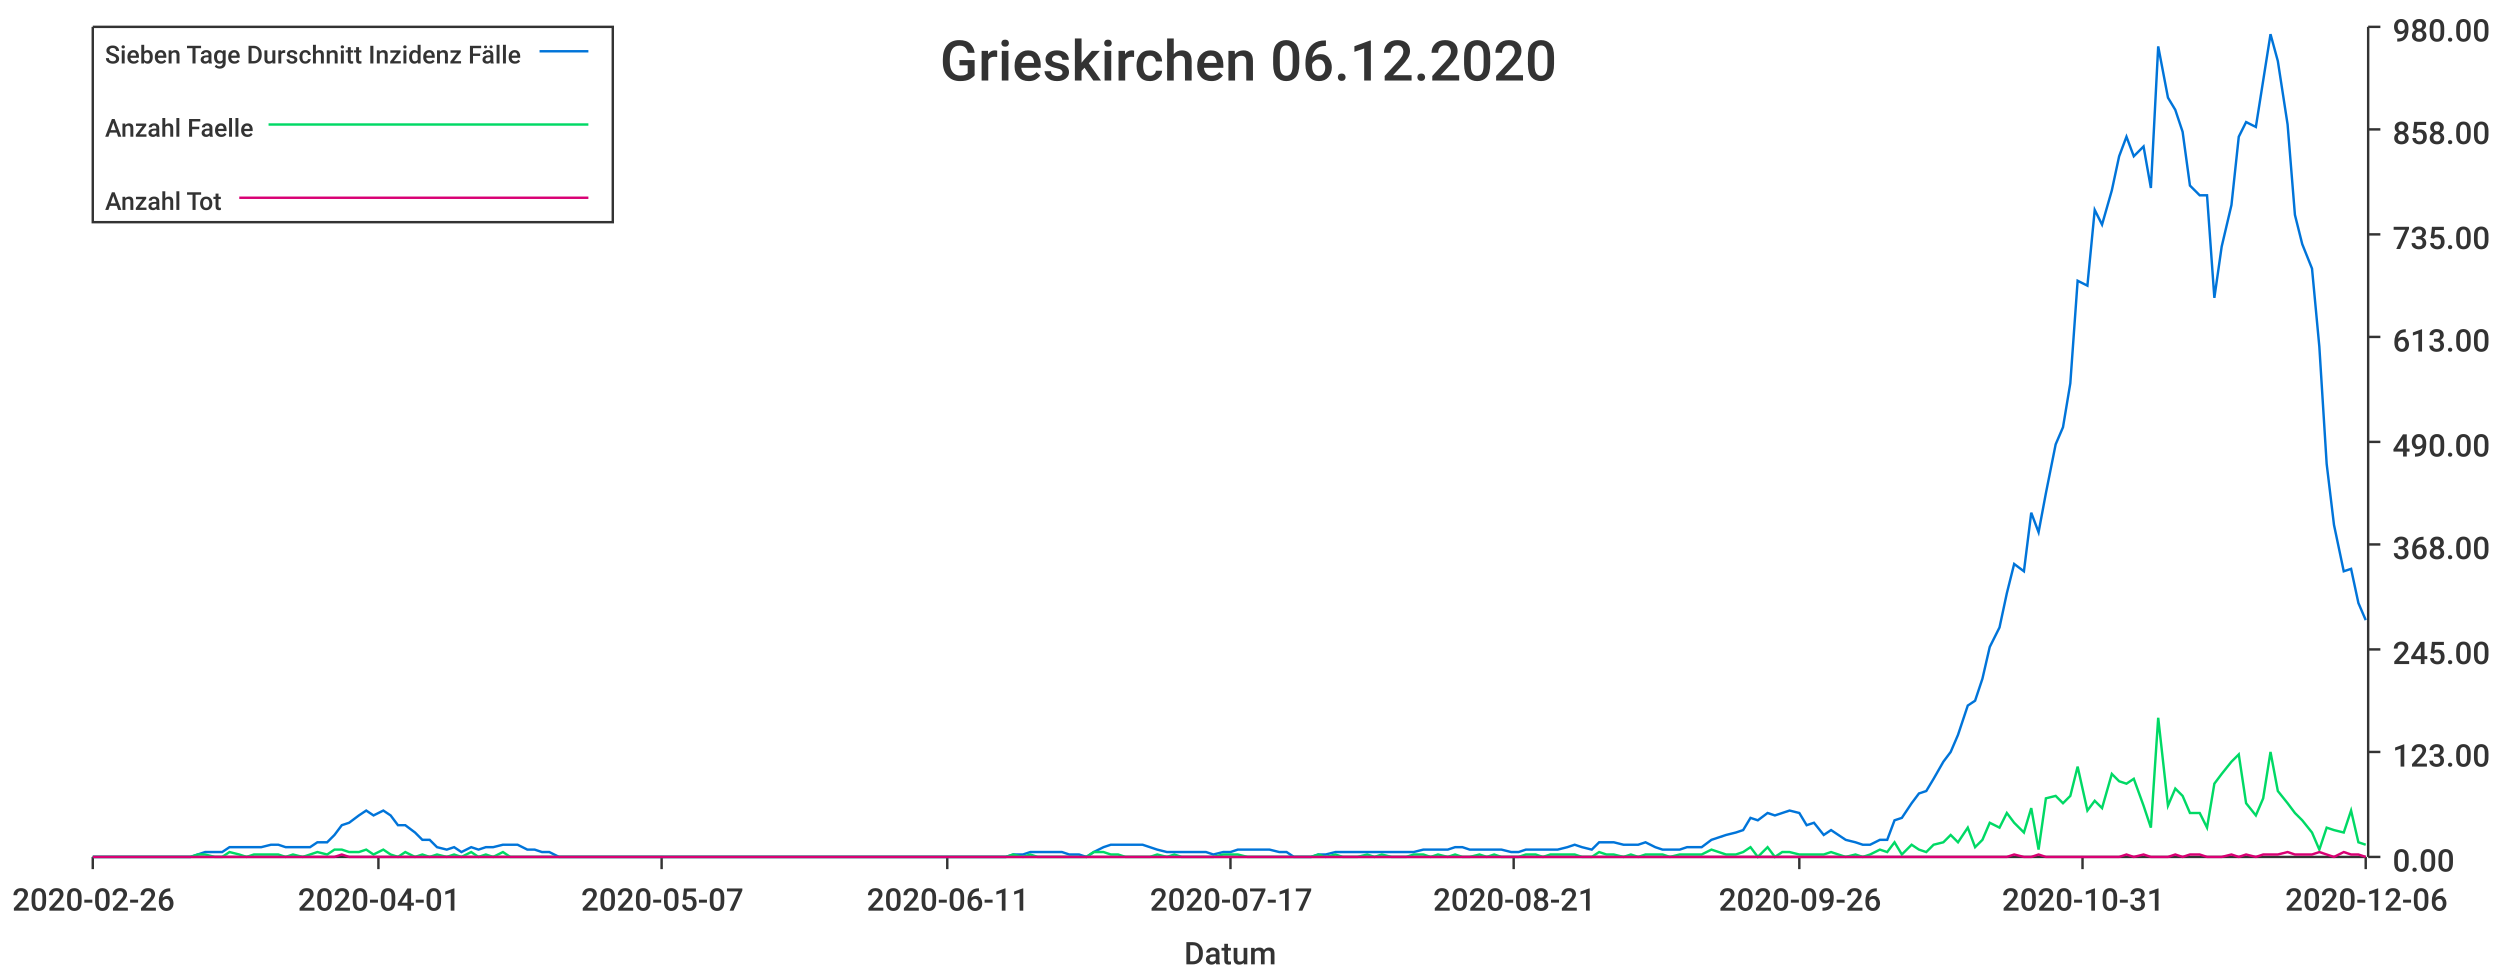
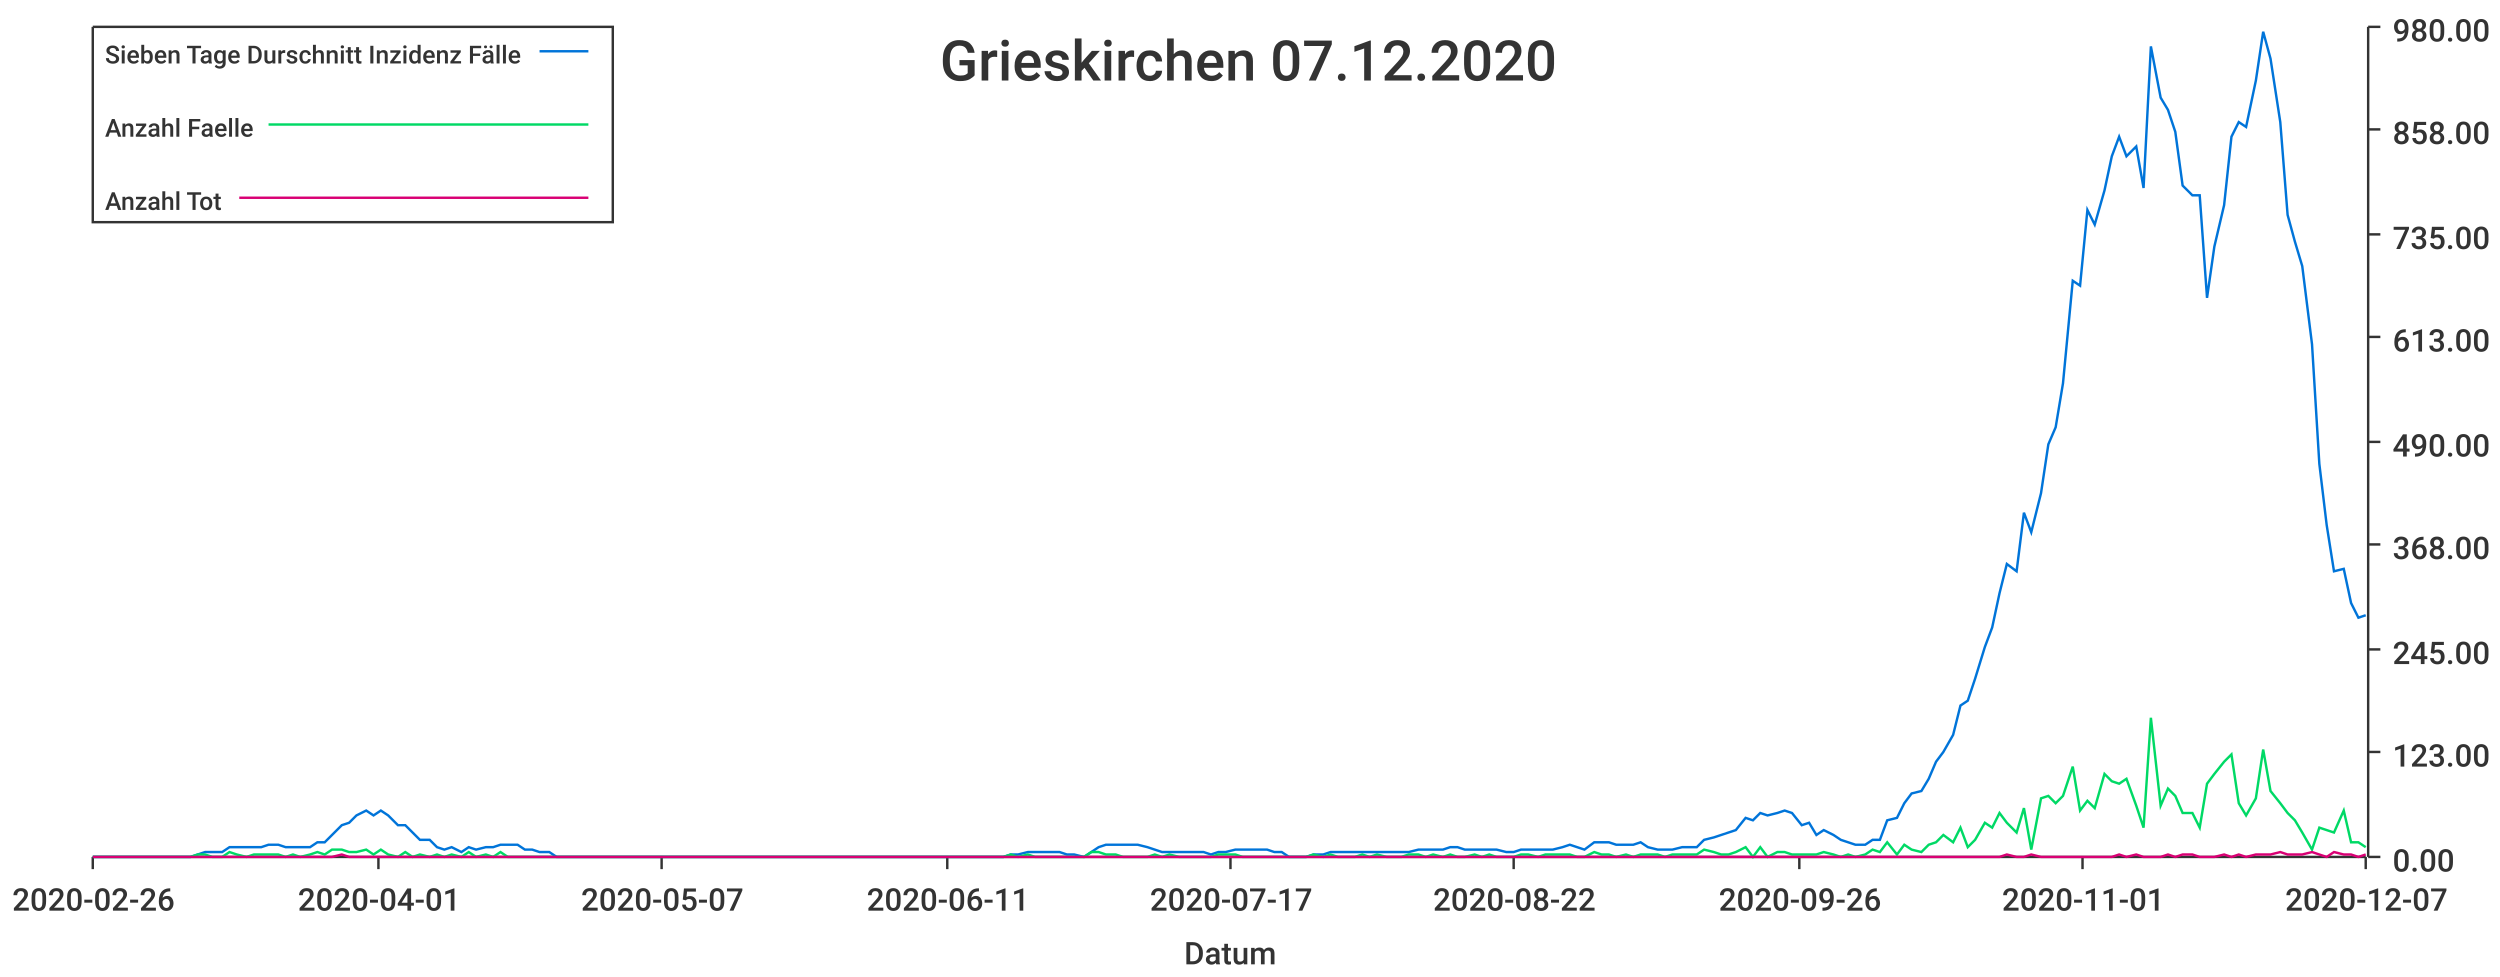
<svg xmlns="http://www.w3.org/2000/svg" width="1024" height="400">\n<path d="M 0 0 L 1024 0 L 1024 400 L 0 400 L 0 0" style="stroke-width:0;stroke:rgba(255,255,255,1.0);fill:rgba(255,255,255,1.0)" />
  <path d="M 38 11 L 969 11 L 969 351 L 38 351 L 38 11" style="stroke-width:0;stroke:rgba(255,255,255,1.0);fill:rgba(255,255,255,1.0)" />
  <path d="M 38 351 L 969 351" style="stroke-width:1;stroke:rgba(51,51,51,1.0);fill:none" />
  <path d="M 38 351 L 38 356" style="stroke-width:1;stroke:rgba(51,51,51,1.0);fill:none" />
  <text x="5" y="373" style="stroke-width:0;stroke:none;fill:rgba(51,51,51,1.0);font-size:12.8px;font-family:'Roboto Medium',sans-serif">2020-02-26</text>
  <path d="M 155 351 L 155 356" style="stroke-width:1;stroke:rgba(51,51,51,1.0);fill:none" />
  <text x="122" y="373" style="stroke-width:0;stroke:none;fill:rgba(51,51,51,1.0);font-size:12.8px;font-family:'Roboto Medium',sans-serif">2020-04-01</text>
  <path d="M 271 351 L 271 356" style="stroke-width:1;stroke:rgba(51,51,51,1.0);fill:none" />
  <text x="238" y="373" style="stroke-width:0;stroke:none;fill:rgba(51,51,51,1.0);font-size:12.8px;font-family:'Roboto Medium',sans-serif">2020-05-07</text>
  <path d="M 388 351 L 388 356" style="stroke-width:1;stroke:rgba(51,51,51,1.0);fill:none" />
  <text x="355" y="373" style="stroke-width:0;stroke:none;fill:rgba(51,51,51,1.0);font-size:12.8px;font-family:'Roboto Medium',sans-serif">2020-06-11</text>
  <path d="M 504 351 L 504 356" style="stroke-width:1;stroke:rgba(51,51,51,1.0);fill:none" />
  <text x="471" y="373" style="stroke-width:0;stroke:none;fill:rgba(51,51,51,1.0);font-size:12.8px;font-family:'Roboto Medium',sans-serif">2020-07-17</text>
  <path d="M 620 351 L 620 356" style="stroke-width:1;stroke:rgba(51,51,51,1.0);fill:none" />
-   <text x="587" y="373" style="stroke-width:0;stroke:none;fill:rgba(51,51,51,1.0);font-size:12.8px;font-family:'Roboto Medium',sans-serif">2020-08-21</text>
+   <text x="587" y="373" style="stroke-width:0;stroke:none;fill:rgba(51,51,51,1.0);font-size:12.8px;font-family:'Roboto Medium',sans-serif">2020-08-22</text>
  <path d="M 737 351 L 737 356" style="stroke-width:1;stroke:rgba(51,51,51,1.0);fill:none" />
  <text x="704" y="373" style="stroke-width:0;stroke:none;fill:rgba(51,51,51,1.0);font-size:12.8px;font-family:'Roboto Medium',sans-serif">2020-09-26</text>
  <path d="M 853 351 L 853 356" style="stroke-width:1;stroke:rgba(51,51,51,1.0);fill:none" />
-   <text x="820" y="373" style="stroke-width:0;stroke:none;fill:rgba(51,51,51,1.0);font-size:12.8px;font-family:'Roboto Medium',sans-serif">2020-10-31</text>
+   <text x="820" y="373" style="stroke-width:0;stroke:none;fill:rgba(51,51,51,1.0);font-size:12.8px;font-family:'Roboto Medium',sans-serif">2020-11-01</text>
  <path d="M 969 351 L 969 356" style="stroke-width:1;stroke:rgba(51,51,51,1.0);fill:none" />
-   <text x="936" y="373" style="stroke-width:0;stroke:none;fill:rgba(51,51,51,1.0);font-size:12.8px;font-family:'Roboto Medium',sans-serif">2020-12-06</text>
+   <text x="936" y="373" style="stroke-width:0;stroke:none;fill:rgba(51,51,51,1.0);font-size:12.8px;font-family:'Roboto Medium',sans-serif">2020-12-07</text>
  <text x="485" y="395" style="stroke-width:0;stroke:none;fill:rgba(51,51,51,1.0);font-size:12.8px;font-family:'Roboto Medium',sans-serif">Datum</text>
  <path d="M 970 351 L 970 11" style="stroke-width:1;stroke:rgba(51,51,51,1.0);fill:none" />
  <path d="M 970 351 L 975 351" style="stroke-width:1;stroke:rgba(51,51,51,1.0);fill:none" />
  <text x="980" y="357" style="stroke-width:0;stroke:none;fill:rgba(51,51,51,1.0);font-size:12.8px;font-family:'Roboto Medium',sans-serif">0.00</text>
  <path d="M 970 308 L 975 308" style="stroke-width:1;stroke:rgba(51,51,51,1.0);fill:none" />
  <text x="980" y="314" style="stroke-width:0;stroke:none;fill:rgba(51,51,51,1.0);font-size:12.8px;font-family:'Roboto Medium',sans-serif">123.00</text>
  <path d="M 970 266 L 975 266" style="stroke-width:1;stroke:rgba(51,51,51,1.0);fill:none" />
  <text x="980" y="272" style="stroke-width:0;stroke:none;fill:rgba(51,51,51,1.0);font-size:12.8px;font-family:'Roboto Medium',sans-serif">245.00</text>
  <path d="M 970 223 L 975 223" style="stroke-width:1;stroke:rgba(51,51,51,1.0);fill:none" />
  <text x="980" y="229" style="stroke-width:0;stroke:none;fill:rgba(51,51,51,1.0);font-size:12.8px;font-family:'Roboto Medium',sans-serif">368.00</text>
  <path d="M 970 181 L 975 181" style="stroke-width:1;stroke:rgba(51,51,51,1.0);fill:none" />
  <text x="980" y="187" style="stroke-width:0;stroke:none;fill:rgba(51,51,51,1.0);font-size:12.8px;font-family:'Roboto Medium',sans-serif">490.00</text>
  <path d="M 970 138 L 975 138" style="stroke-width:1;stroke:rgba(51,51,51,1.0);fill:none" />
  <text x="980" y="144" style="stroke-width:0;stroke:none;fill:rgba(51,51,51,1.0);font-size:12.8px;font-family:'Roboto Medium',sans-serif">613.00</text>
  <path d="M 970 96 L 975 96" style="stroke-width:1;stroke:rgba(51,51,51,1.0);fill:none" />
  <text x="980" y="102" style="stroke-width:0;stroke:none;fill:rgba(51,51,51,1.0);font-size:12.8px;font-family:'Roboto Medium',sans-serif">735.00</text>
  <path d="M 970 53 L 975 53" style="stroke-width:1;stroke:rgba(51,51,51,1.0);fill:none" />
  <text x="980" y="59" style="stroke-width:0;stroke:none;fill:rgba(51,51,51,1.0);font-size:12.8px;font-family:'Roboto Medium',sans-serif">858.00</text>
  <path d="M 970 11 L 975 11" style="stroke-width:1;stroke:rgba(51,51,51,1.0);fill:none" />
  <text x="980" y="17" style="stroke-width:0;stroke:none;fill:rgba(51,51,51,1.0);font-size:12.8px;font-family:'Roboto Medium',sans-serif">980.00</text>
-   <path d="M 38 351 L 42 351 L 45 351 L 48 351 L 52 351 L 55 351 L 58 351 L 61 351 L 65 351 L 68 351 L 71 351 L 75 351 L 78 351 L 81 350 L 84 349 L 88 349 L 91 349 L 94 347 L 98 347 L 101 347 L 104 347 L 107 347 L 111 346 L 114 346 L 117 347 L 120 347 L 124 347 L 127 347 L 130 345 L 134 345 L 137 342 L 140 338 L 143 337 L 147 334 L 150 332 L 153 334 L 157 332 L 160 334 L 163 338 L 166 338 L 170 341 L 173 344 L 176 344 L 179 347 L 183 348 L 186 347 L 189 349 L 193 347 L 196 348 L 199 347 L 202 347 L 206 346 L 209 346 L 212 346 L 216 348 L 219 348 L 222 349 L 225 349 L 229 351 L 232 351 L 235 351 L 238 351 L 242 351 L 245 351 L 248 351 L 252 351 L 255 351 L 258 351 L 261 351 L 265 351 L 268 351 L 271 351 L 275 351 L 278 351 L 281 351 L 284 351 L 288 351 L 291 351 L 294 351 L 297 351 L 301 351 L 304 351 L 307 351 L 311 351 L 314 351 L 317 351 L 320 351 L 324 351 L 327 351 L 330 351 L 334 351 L 337 351 L 340 351 L 343 351 L 347 351 L 350 351 L 353 351 L 356 351 L 360 351 L 363 351 L 366 351 L 370 351 L 373 351 L 376 351 L 379 351 L 383 351 L 386 351 L 389 351 L 393 351 L 396 351 L 399 351 L 402 351 L 406 351 L 409 351 L 412 351 L 415 350 L 419 350 L 422 349 L 425 349 L 429 349 L 432 349 L 435 349 L 438 350 L 442 350 L 445 351 L 448 349 L 452 347 L 455 346 L 458 346 L 461 346 L 465 346 L 468 346 L 471 347 L 474 348 L 478 349 L 481 349 L 484 349 L 488 349 L 491 349 L 494 349 L 497 350 L 501 349 L 504 349 L 507 348 L 511 348 L 514 348 L 517 348 L 520 348 L 524 349 L 527 349 L 530 351 L 534 351 L 537 351 L 540 350 L 543 350 L 547 349 L 550 349 L 553 349 L 556 349 L 560 349 L 563 349 L 566 349 L 570 349 L 573 349 L 576 349 L 579 349 L 583 348 L 586 348 L 589 348 L 593 348 L 596 347 L 599 347 L 602 348 L 606 348 L 609 348 L 612 348 L 615 348 L 619 349 L 622 349 L 625 348 L 629 348 L 632 348 L 635 348 L 638 348 L 642 347 L 645 346 L 648 347 L 652 348 L 655 345 L 658 345 L 661 345 L 665 346 L 668 346 L 671 346 L 674 345 L 678 347 L 681 348 L 684 348 L 688 348 L 691 347 L 694 347 L 697 347 L 701 344 L 704 343 L 707 342 L 711 341 L 714 340 L 717 335 L 720 336 L 724 333 L 727 334 L 730 333 L 733 332 L 737 333 L 740 338 L 743 337 L 747 342 L 750 340 L 753 342 L 756 344 L 760 345 L 763 346 L 766 346 L 770 344 L 773 344 L 776 336 L 779 335 L 783 329 L 786 325 L 789 324 L 792 319 L 796 312 L 799 308 L 802 301 L 806 289 L 809 287 L 812 278 L 815 265 L 819 257 L 822 243 L 825 231 L 829 234 L 832 210 L 835 218 L 838 202 L 842 182 L 845 175 L 848 157 L 851 115 L 855 117 L 858 86 L 861 92 L 865 78 L 868 64 L 871 56 L 874 64 L 878 60 L 881 77 L 884 19 L 888 40 L 891 45 L 894 54 L 897 76 L 901 80 L 904 80 L 907 122 L 910 101 L 914 84 L 917 56 L 920 50 L 924 52 L 927 33 L 930 14 L 933 25 L 937 51 L 940 88 L 943 100 L 947 110 L 950 142 L 953 190 L 956 215 L 960 234 L 963 233 L 966 247 L 969 254" style="stroke-width:1;stroke:rgba(0,116,217,1.0);fill:none" />
-   <path d="M 38 351 L 42 351 L 45 351 L 48 351 L 52 351 L 55 351 L 58 351 L 61 351 L 65 351 L 68 351 L 71 351 L 75 351 L 78 351 L 81 350 L 84 350 L 88 351 L 91 351 L 94 349 L 98 350 L 101 351 L 104 350 L 107 350 L 111 350 L 114 350 L 117 351 L 120 350 L 124 351 L 127 350 L 130 349 L 134 350 L 137 348 L 140 348 L 143 349 L 147 349 L 150 348 L 153 350 L 157 348 L 160 350 L 163 351 L 166 349 L 170 351 L 173 350 L 176 351 L 179 350 L 183 351 L 186 350 L 189 351 L 193 349 L 196 351 L 199 350 L 202 351 L 206 349 L 209 351 L 212 351 L 216 351 L 219 351 L 222 351 L 225 351 L 229 351 L 232 351 L 235 351 L 238 351 L 242 351 L 245 351 L 248 351 L 252 351 L 255 351 L 258 351 L 261 351 L 265 351 L 268 351 L 271 351 L 275 351 L 278 351 L 281 351 L 284 351 L 288 351 L 291 351 L 294 351 L 297 351 L 301 351 L 304 351 L 307 351 L 311 351 L 314 351 L 317 351 L 320 351 L 324 351 L 327 351 L 330 351 L 334 351 L 337 351 L 340 351 L 343 351 L 347 351 L 350 351 L 353 351 L 356 351 L 360 351 L 363 351 L 366 351 L 370 351 L 373 351 L 376 351 L 379 351 L 383 351 L 386 351 L 389 351 L 393 351 L 396 351 L 399 351 L 402 351 L 406 351 L 409 351 L 412 351 L 415 350 L 419 351 L 422 350 L 425 351 L 429 351 L 432 351 L 435 351 L 438 351 L 442 351 L 445 351 L 448 349 L 452 349 L 455 350 L 458 350 L 461 351 L 465 351 L 468 351 L 471 351 L 474 350 L 478 351 L 481 350 L 484 351 L 488 351 L 491 351 L 494 351 L 497 351 L 501 350 L 504 350 L 507 350 L 511 351 L 514 351 L 517 351 L 520 351 L 524 351 L 527 351 L 530 351 L 534 351 L 537 351 L 540 350 L 543 351 L 547 350 L 550 351 L 553 351 L 556 351 L 560 350 L 563 351 L 566 350 L 570 351 L 573 351 L 576 351 L 579 350 L 583 350 L 586 351 L 589 350 L 593 351 L 596 350 L 599 351 L 602 351 L 606 350 L 609 351 L 612 350 L 615 351 L 619 351 L 622 351 L 625 350 L 629 350 L 632 351 L 635 350 L 638 350 L 642 350 L 645 350 L 648 351 L 652 351 L 655 349 L 658 350 L 661 350 L 665 351 L 668 350 L 671 351 L 674 350 L 678 350 L 681 350 L 684 351 L 688 350 L 691 350 L 694 350 L 697 350 L 701 348 L 704 349 L 707 350 L 711 350 L 714 349 L 717 347 L 720 351 L 724 347 L 727 351 L 730 349 L 733 349 L 737 350 L 740 350 L 743 350 L 747 350 L 750 349 L 753 350 L 756 351 L 760 350 L 763 351 L 766 350 L 770 348 L 773 349 L 776 345 L 779 350 L 783 346 L 786 348 L 789 349 L 792 346 L 796 345 L 799 342 L 802 345 L 806 339 L 809 347 L 812 344 L 815 337 L 819 339 L 822 333 L 825 337 L 829 341 L 832 331 L 835 348 L 838 327 L 842 326 L 845 329 L 848 326 L 851 314 L 855 332 L 858 328 L 861 331 L 865 317 L 868 320 L 871 321 L 874 319 L 878 330 L 881 339 L 884 294 L 888 330 L 891 323 L 894 326 L 897 333 L 901 333 L 904 339 L 907 321 L 910 317 L 914 312 L 917 309 L 920 329 L 924 334 L 927 327 L 930 308 L 933 324 L 937 329 L 940 333 L 943 336 L 947 341 L 950 348 L 953 339 L 956 340 L 960 341 L 963 332 L 966 345 L 969 346" style="stroke-width:1;stroke:rgba(0,217,101,1.0);fill:none" />
-   <path d="M 38 351 L 42 351 L 45 351 L 48 351 L 52 351 L 55 351 L 58 351 L 61 351 L 65 351 L 68 351 L 71 351 L 75 351 L 78 351 L 81 351 L 84 351 L 88 351 L 91 351 L 94 351 L 98 351 L 101 351 L 104 351 L 107 351 L 111 351 L 114 351 L 117 351 L 120 351 L 124 351 L 127 351 L 130 351 L 134 351 L 137 351 L 140 350 L 143 351 L 147 351 L 150 351 L 153 351 L 157 351 L 160 351 L 163 351 L 166 351 L 170 351 L 173 351 L 176 351 L 179 351 L 183 351 L 186 351 L 189 351 L 193 351 L 196 351 L 199 351 L 202 351 L 206 351 L 209 351 L 212 351 L 216 351 L 219 351 L 222 351 L 225 351 L 229 351 L 232 351 L 235 351 L 238 351 L 242 351 L 245 351 L 248 351 L 252 351 L 255 351 L 258 351 L 261 351 L 265 351 L 268 351 L 271 351 L 275 351 L 278 351 L 281 351 L 284 351 L 288 351 L 291 351 L 294 351 L 297 351 L 301 351 L 304 351 L 307 351 L 311 351 L 314 351 L 317 351 L 320 351 L 324 351 L 327 351 L 330 351 L 334 351 L 337 351 L 340 351 L 343 351 L 347 351 L 350 351 L 353 351 L 356 351 L 360 351 L 363 351 L 366 351 L 370 351 L 373 351 L 376 351 L 379 351 L 383 351 L 386 351 L 389 351 L 393 351 L 396 351 L 399 351 L 402 351 L 406 351 L 409 351 L 412 351 L 415 351 L 419 351 L 422 351 L 425 351 L 429 351 L 432 351 L 435 351 L 438 351 L 442 351 L 445 351 L 448 351 L 452 351 L 455 351 L 458 351 L 461 351 L 465 351 L 468 351 L 471 351 L 474 351 L 478 351 L 481 351 L 484 351 L 488 351 L 491 351 L 494 351 L 497 351 L 501 351 L 504 351 L 507 351 L 511 351 L 514 351 L 517 351 L 520 351 L 524 351 L 527 351 L 530 351 L 534 351 L 537 351 L 540 351 L 543 351 L 547 351 L 550 351 L 553 351 L 556 351 L 560 351 L 563 351 L 566 351 L 570 351 L 573 351 L 576 351 L 579 351 L 583 351 L 586 351 L 589 351 L 593 351 L 596 351 L 599 351 L 602 351 L 606 351 L 609 351 L 612 351 L 615 351 L 619 351 L 622 351 L 625 351 L 629 351 L 632 351 L 635 351 L 638 351 L 642 351 L 645 351 L 648 351 L 652 351 L 655 351 L 658 351 L 661 351 L 665 351 L 668 351 L 671 351 L 674 351 L 678 351 L 681 351 L 684 351 L 688 351 L 691 351 L 694 351 L 697 351 L 701 351 L 704 351 L 707 351 L 711 351 L 714 351 L 717 351 L 720 351 L 724 351 L 727 351 L 730 351 L 733 351 L 737 351 L 740 351 L 743 351 L 747 351 L 750 351 L 753 351 L 756 351 L 760 351 L 763 351 L 766 351 L 770 351 L 773 351 L 776 351 L 779 351 L 783 351 L 786 351 L 789 351 L 792 351 L 796 351 L 799 351 L 802 351 L 806 351 L 809 351 L 812 351 L 815 351 L 819 351 L 822 351 L 825 350 L 829 351 L 832 351 L 835 350 L 838 351 L 842 351 L 845 351 L 848 351 L 851 351 L 855 351 L 858 351 L 861 351 L 865 351 L 868 351 L 871 350 L 874 351 L 878 350 L 881 351 L 884 351 L 888 351 L 891 350 L 894 351 L 897 350 L 901 350 L 904 351 L 907 351 L 910 351 L 914 350 L 917 351 L 920 350 L 924 351 L 927 350 L 930 350 L 933 350 L 937 349 L 940 350 L 943 350 L 947 350 L 950 349 L 953 350 L 956 351 L 960 349 L 963 350 L 966 350 L 969 351" style="stroke-width:1;stroke:rgba(217,0,116,1.0);fill:none" />
-   <text x="385" y="33" style="stroke-width:0;stroke:none;fill:rgba(51,51,51,1.0);font-size:23.0px;font-family:'Roboto Medium',sans-serif">Grieskirchen 06.12.2020</text>
+   <path d="M 38 351 L 42 351 L 45 351 L 48 351 L 52 351 L 55 351 L 58 351 L 61 351 L 65 351 L 68 351 L 71 351 L 74 351 L 78 351 L 81 350 L 84 349 L 87 349 L 91 349 L 94 347 L 97 347 L 101 347 L 104 347 L 107 347 L 110 346 L 114 346 L 117 347 L 120 347 L 123 347 L 127 347 L 130 345 L 133 345 L 136 342 L 140 338 L 143 337 L 146 334 L 150 332 L 153 334 L 156 332 L 159 334 L 163 338 L 166 338 L 169 341 L 172 344 L 176 344 L 179 347 L 182 348 L 185 347 L 189 349 L 192 347 L 195 348 L 199 347 L 202 347 L 205 346 L 208 346 L 212 346 L 215 348 L 218 348 L 221 349 L 225 349 L 228 351 L 231 351 L 234 351 L 238 351 L 241 351 L 244 351 L 248 351 L 251 351 L 254 351 L 257 351 L 261 351 L 264 351 L 267 351 L 270 351 L 274 351 L 277 351 L 280 351 L 283 351 L 287 351 L 290 351 L 293 351 L 297 351 L 300 351 L 303 351 L 306 351 L 310 351 L 313 351 L 316 351 L 319 351 L 323 351 L 326 351 L 329 351 L 332 351 L 336 351 L 339 351 L 342 351 L 346 351 L 349 351 L 352 351 L 355 351 L 359 351 L 362 351 L 365 351 L 368 351 L 372 351 L 375 351 L 378 351 L 381 351 L 385 351 L 388 351 L 391 351 L 395 351 L 398 351 L 401 351 L 404 351 L 408 351 L 411 351 L 414 350 L 417 350 L 421 349 L 424 349 L 427 349 L 430 349 L 434 349 L 437 350 L 440 350 L 444 351 L 447 349 L 450 347 L 453 346 L 457 346 L 460 346 L 463 346 L 466 346 L 470 347 L 473 348 L 476 349 L 479 349 L 483 349 L 486 349 L 489 349 L 493 349 L 496 350 L 499 349 L 502 349 L 506 348 L 509 348 L 512 348 L 515 348 L 519 348 L 522 349 L 525 349 L 528 351 L 532 351 L 535 351 L 538 350 L 542 350 L 545 349 L 548 349 L 551 349 L 555 349 L 558 349 L 561 349 L 564 349 L 568 349 L 571 349 L 574 349 L 577 349 L 581 348 L 584 348 L 587 348 L 591 348 L 594 347 L 597 347 L 600 348 L 604 348 L 607 348 L 610 348 L 613 348 L 617 349 L 620 349 L 623 348 L 626 348 L 630 348 L 633 348 L 636 348 L 640 347 L 643 346 L 646 347 L 649 348 L 653 345 L 656 345 L 659 345 L 662 346 L 666 346 L 669 346 L 672 345 L 675 347 L 679 348 L 682 348 L 685 348 L 689 347 L 692 347 L 695 347 L 698 344 L 702 343 L 705 342 L 708 341 L 711 340 L 715 335 L 718 336 L 721 333 L 724 334 L 728 333 L 731 332 L 734 333 L 738 338 L 741 337 L 744 342 L 747 340 L 751 342 L 754 344 L 757 345 L 760 346 L 764 346 L 767 344 L 770 344 L 773 336 L 777 335 L 780 329 L 783 325 L 787 324 L 790 319 L 793 312 L 796 308 L 800 301 L 803 289 L 806 287 L 809 278 L 813 265 L 816 257 L 819 243 L 822 231 L 826 234 L 829 210 L 832 218 L 836 202 L 839 182 L 842 175 L 845 157 L 849 115 L 852 117 L 855 86 L 858 92 L 862 78 L 865 64 L 868 56 L 871 64 L 875 60 L 878 77 L 881 19 L 885 40 L 888 45 L 891 54 L 894 76 L 898 80 L 901 80 L 904 122 L 907 101 L 911 84 L 914 56 L 917 50 L 920 52 L 924 33 L 927 13 L 930 24 L 934 50 L 937 88 L 940 99 L 943 109 L 947 141 L 950 190 L 953 215 L 956 234 L 960 233 L 963 247 L 966 253 L 969 252" style="stroke-width:1;stroke:rgba(0,116,217,1.0);fill:none" />
+   <path d="M 38 351 L 42 351 L 45 351 L 48 351 L 52 351 L 55 351 L 58 351 L 61 351 L 65 351 L 68 351 L 71 351 L 74 351 L 78 351 L 81 350 L 84 350 L 87 351 L 91 351 L 94 349 L 97 350 L 101 351 L 104 350 L 107 350 L 110 350 L 114 350 L 117 351 L 120 350 L 123 351 L 127 350 L 130 349 L 133 350 L 136 348 L 140 348 L 143 349 L 146 349 L 150 348 L 153 350 L 156 348 L 159 350 L 163 351 L 166 349 L 169 351 L 172 350 L 176 351 L 179 350 L 182 351 L 185 350 L 189 351 L 192 349 L 195 351 L 199 350 L 202 351 L 205 349 L 208 351 L 212 351 L 215 351 L 218 351 L 221 351 L 225 351 L 228 351 L 231 351 L 234 351 L 238 351 L 241 351 L 244 351 L 248 351 L 251 351 L 254 351 L 257 351 L 261 351 L 264 351 L 267 351 L 270 351 L 274 351 L 277 351 L 280 351 L 283 351 L 287 351 L 290 351 L 293 351 L 297 351 L 300 351 L 303 351 L 306 351 L 310 351 L 313 351 L 316 351 L 319 351 L 323 351 L 326 351 L 329 351 L 332 351 L 336 351 L 339 351 L 342 351 L 346 351 L 349 351 L 352 351 L 355 351 L 359 351 L 362 351 L 365 351 L 368 351 L 372 351 L 375 351 L 378 351 L 381 351 L 385 351 L 388 351 L 391 351 L 395 351 L 398 351 L 401 351 L 404 351 L 408 351 L 411 351 L 414 350 L 417 351 L 421 350 L 424 351 L 427 351 L 430 351 L 434 351 L 437 351 L 440 351 L 444 351 L 447 349 L 450 349 L 453 350 L 457 350 L 460 351 L 463 351 L 466 351 L 470 351 L 473 350 L 476 351 L 479 350 L 483 351 L 486 351 L 489 351 L 493 351 L 496 351 L 499 350 L 502 350 L 506 350 L 509 351 L 512 351 L 515 351 L 519 351 L 522 351 L 525 351 L 528 351 L 532 351 L 535 351 L 538 350 L 542 351 L 545 350 L 548 351 L 551 351 L 555 351 L 558 350 L 561 351 L 564 350 L 568 351 L 571 351 L 574 351 L 577 350 L 581 350 L 584 351 L 587 350 L 591 351 L 594 350 L 597 351 L 600 351 L 604 350 L 607 351 L 610 350 L 613 351 L 617 351 L 620 351 L 623 350 L 626 350 L 630 351 L 633 350 L 636 350 L 640 350 L 643 350 L 646 351 L 649 351 L 653 349 L 656 350 L 659 350 L 662 351 L 666 350 L 669 351 L 672 350 L 675 350 L 679 350 L 682 351 L 685 350 L 689 350 L 692 350 L 695 350 L 698 348 L 702 349 L 705 350 L 708 350 L 711 349 L 715 347 L 718 351 L 721 347 L 724 351 L 728 349 L 731 349 L 734 350 L 738 350 L 741 350 L 744 350 L 747 349 L 751 350 L 754 351 L 757 350 L 760 351 L 764 350 L 767 348 L 770 349 L 773 345 L 777 350 L 780 346 L 783 348 L 787 349 L 790 346 L 793 345 L 796 342 L 800 345 L 803 339 L 806 347 L 809 344 L 813 337 L 816 339 L 819 333 L 822 337 L 826 341 L 829 331 L 832 348 L 836 327 L 839 326 L 842 329 L 845 326 L 849 314 L 852 332 L 855 328 L 858 331 L 862 317 L 865 320 L 868 321 L 871 319 L 875 330 L 878 339 L 881 294 L 885 330 L 888 323 L 891 326 L 894 333 L 898 333 L 901 339 L 904 321 L 907 317 L 911 312 L 914 309 L 917 329 L 920 334 L 924 327 L 927 307 L 930 324 L 934 329 L 937 333 L 940 336 L 943 341 L 947 348 L 950 339 L 953 340 L 956 341 L 960 332 L 963 345 L 966 345 L 969 347" style="stroke-width:1;stroke:rgba(0,217,101,1.0);fill:none" />
+   <path d="M 38 351 L 42 351 L 45 351 L 48 351 L 52 351 L 55 351 L 58 351 L 61 351 L 65 351 L 68 351 L 71 351 L 74 351 L 78 351 L 81 351 L 84 351 L 87 351 L 91 351 L 94 351 L 97 351 L 101 351 L 104 351 L 107 351 L 110 351 L 114 351 L 117 351 L 120 351 L 123 351 L 127 351 L 130 351 L 133 351 L 136 351 L 140 350 L 143 351 L 146 351 L 150 351 L 153 351 L 156 351 L 159 351 L 163 351 L 166 351 L 169 351 L 172 351 L 176 351 L 179 351 L 182 351 L 185 351 L 189 351 L 192 351 L 195 351 L 199 351 L 202 351 L 205 351 L 208 351 L 212 351 L 215 351 L 218 351 L 221 351 L 225 351 L 228 351 L 231 351 L 234 351 L 238 351 L 241 351 L 244 351 L 248 351 L 251 351 L 254 351 L 257 351 L 261 351 L 264 351 L 267 351 L 270 351 L 274 351 L 277 351 L 280 351 L 283 351 L 287 351 L 290 351 L 293 351 L 297 351 L 300 351 L 303 351 L 306 351 L 310 351 L 313 351 L 316 351 L 319 351 L 323 351 L 326 351 L 329 351 L 332 351 L 336 351 L 339 351 L 342 351 L 346 351 L 349 351 L 352 351 L 355 351 L 359 351 L 362 351 L 365 351 L 368 351 L 372 351 L 375 351 L 378 351 L 381 351 L 385 351 L 388 351 L 391 351 L 395 351 L 398 351 L 401 351 L 404 351 L 408 351 L 411 351 L 414 351 L 417 351 L 421 351 L 424 351 L 427 351 L 430 351 L 434 351 L 437 351 L 440 351 L 444 351 L 447 351 L 450 351 L 453 351 L 457 351 L 460 351 L 463 351 L 466 351 L 470 351 L 473 351 L 476 351 L 479 351 L 483 351 L 486 351 L 489 351 L 493 351 L 496 351 L 499 351 L 502 351 L 506 351 L 509 351 L 512 351 L 515 351 L 519 351 L 522 351 L 525 351 L 528 351 L 532 351 L 535 351 L 538 351 L 542 351 L 545 351 L 548 351 L 551 351 L 555 351 L 558 351 L 561 351 L 564 351 L 568 351 L 571 351 L 574 351 L 577 351 L 581 351 L 584 351 L 587 351 L 591 351 L 594 351 L 597 351 L 600 351 L 604 351 L 607 351 L 610 351 L 613 351 L 617 351 L 620 351 L 623 351 L 626 351 L 630 351 L 633 351 L 636 351 L 640 351 L 643 351 L 646 351 L 649 351 L 653 351 L 656 351 L 659 351 L 662 351 L 666 351 L 669 351 L 672 351 L 675 351 L 679 351 L 682 351 L 685 351 L 689 351 L 692 351 L 695 351 L 698 351 L 702 351 L 705 351 L 708 351 L 711 351 L 715 351 L 718 351 L 721 351 L 724 351 L 728 351 L 731 351 L 734 351 L 738 351 L 741 351 L 744 351 L 747 351 L 751 351 L 754 351 L 757 351 L 760 351 L 764 351 L 767 351 L 770 351 L 773 351 L 777 351 L 780 351 L 783 351 L 787 351 L 790 351 L 793 351 L 796 351 L 800 351 L 803 351 L 806 351 L 809 351 L 813 351 L 816 351 L 819 351 L 822 350 L 826 351 L 829 351 L 832 350 L 836 351 L 839 351 L 842 351 L 845 351 L 849 351 L 852 351 L 855 351 L 858 351 L 862 351 L 865 351 L 868 350 L 871 351 L 875 350 L 878 351 L 881 351 L 885 351 L 888 350 L 891 351 L 894 350 L 898 350 L 901 351 L 904 351 L 907 351 L 911 350 L 914 351 L 917 350 L 920 351 L 924 350 L 927 350 L 930 350 L 934 349 L 937 350 L 940 350 L 943 350 L 947 349 L 950 350 L 953 351 L 956 349 L 960 350 L 963 350 L 966 351 L 969 350" style="stroke-width:1;stroke:rgba(217,0,116,1.0);fill:none" />
+   <text x="385" y="33" style="stroke-width:0;stroke:none;fill:rgba(51,51,51,1.0);font-size:23.0px;font-family:'Roboto Medium',sans-serif">Grieskirchen 07.12.2020</text>
  <path d="M 38 11 L 251 11 L 251 91 L 38 91 L 38 11" style="stroke-width:1;stroke:rgba(51,51,51,1.0);fill:rgba(255,255,255,1.0)" />
  <text x="43" y="26" style="stroke-width:0;stroke:none;fill:rgba(51,51,51,1.0);font-size:10.2px;font-family:'Roboto Medium',sans-serif">Sieben Tage Durschnitt Inzidenz Fälle</text>
  <path d="M 221 21 L 241 21" style="stroke-width:1;stroke:rgba(0,116,217,1.0);fill:none" />
  <text x="43" y="56" style="stroke-width:0;stroke:none;fill:rgba(51,51,51,1.0);font-size:10.2px;font-family:'Roboto Medium',sans-serif">Anzahl Faelle</text>
  <path d="M 110 51 L 241 51" style="stroke-width:1;stroke:rgba(0,217,101,1.0);fill:none" />
  <text x="43" y="86" style="stroke-width:0;stroke:none;fill:rgba(51,51,51,1.0);font-size:10.2px;font-family:'Roboto Medium',sans-serif">Anzahl Tot</text>
  <path d="M 98 81 L 241 81" style="stroke-width:1;stroke:rgba(217,0,116,1.0);fill:none" />
</svg>
